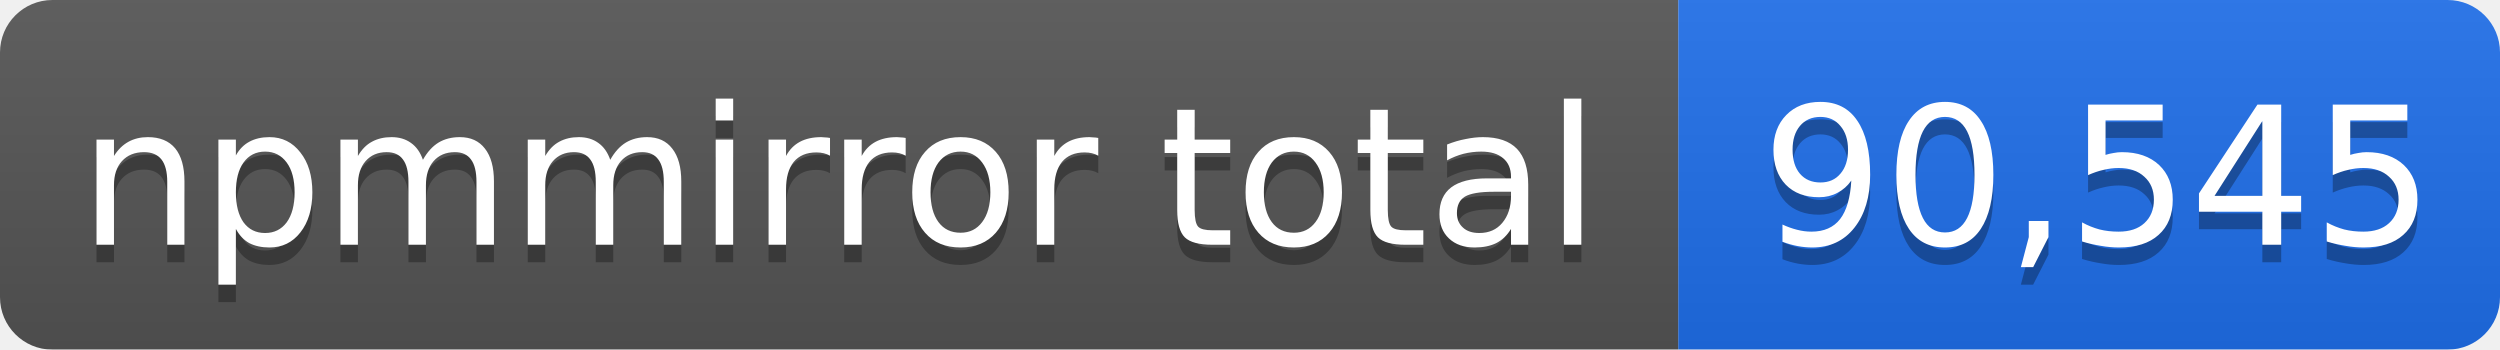
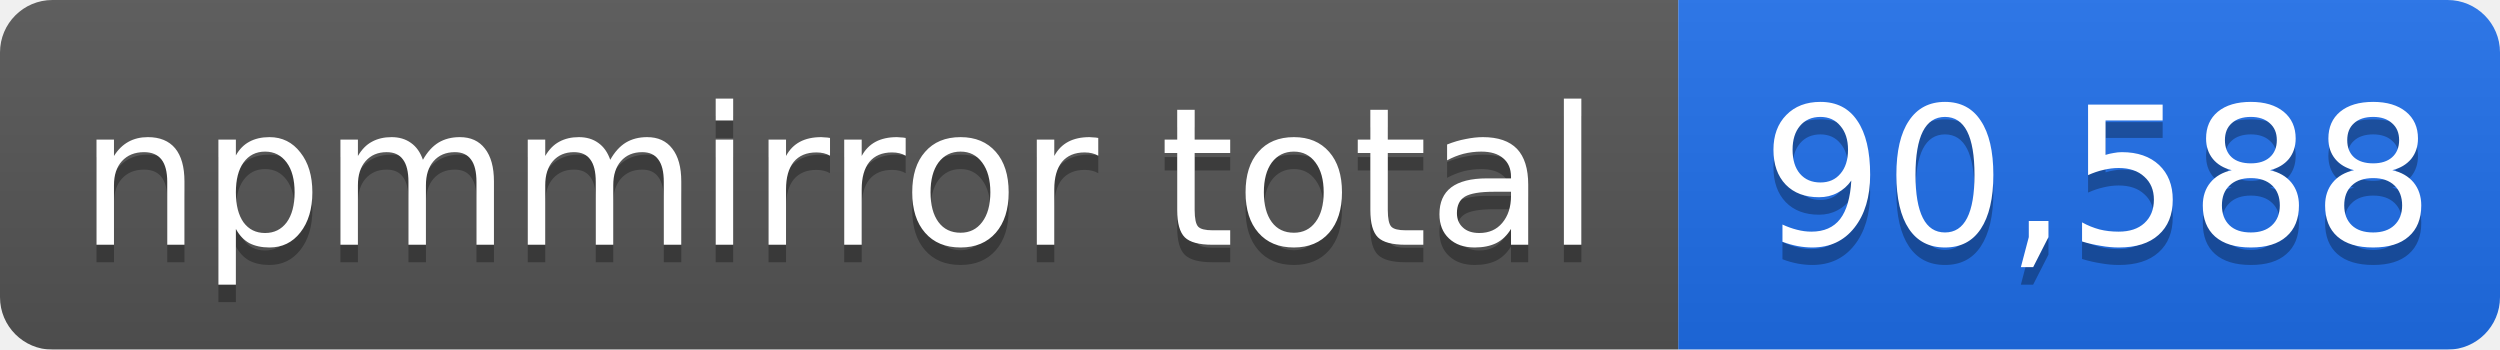
- <svg xmlns="http://www.w3.org/2000/svg" width="143" height="20" role="img" aria-label="npmmirror total: 90,545">
+ <svg xmlns="http://www.w3.org/2000/svg" width="143" height="20" role="img" aria-label="npmmirror total: 90,588">
  <linearGradient id="s" x2="0" y2="100%">
    <stop offset="0" stop-color="#bbb" stop-opacity=".1" />
    <stop offset="1" stop-opacity=".1" />
  </linearGradient>
  <mask id="m">
    <rect width="143" height="20" rx="3" fill="#fff" />
  </mask>
  <g mask="url(#m)">
    <rect width="96" height="20" fill="#555" />
    <rect x="96" width="47" height="20" fill="#1f6feb" />
    <rect width="143" height="20" fill="url(#s)" />
  </g>
  <g fill="#fff" text-anchor="middle" font-family="Verdana,Geneva,DejaVu Sans,sans-serif" font-size="11">
    <text x="48" y="15" fill="#010101" fill-opacity=".3">npmmirror total</text>
    <text x="48" y="14">npmmirror total</text>
-     <text x="120" y="15" fill="#010101" fill-opacity=".3">90,545</text>
-     <text x="120" y="14">90,545</text>
+     <text x="120" y="15" fill="#010101" fill-opacity=".3">90,588</text>
+     <text x="120" y="14">90,588</text>
  </g>
</svg>
